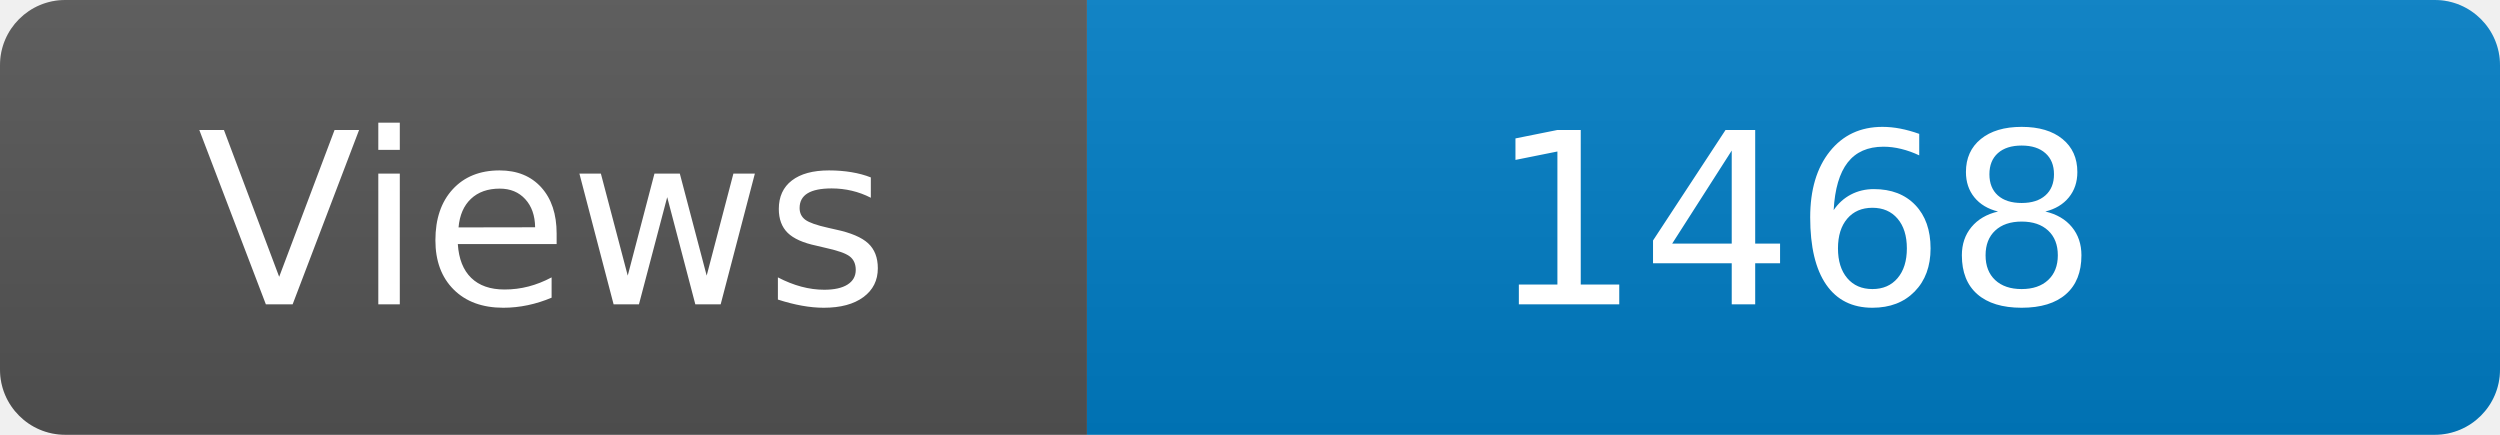
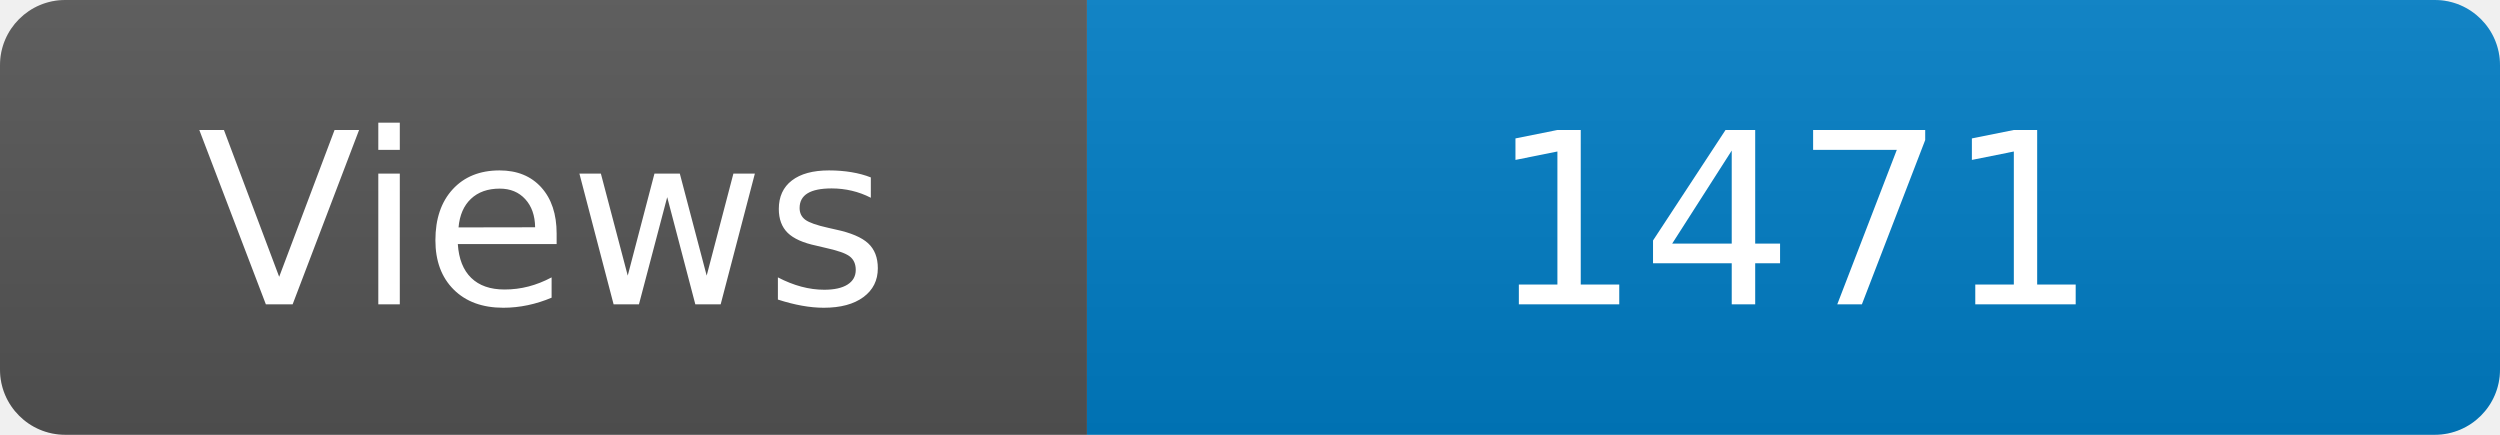
<svg xmlns="http://www.w3.org/2000/svg" width="115" height="20" role="img" aria-label="Maintained?: yes">
  <linearGradient id="s" x2="0" y2="100%">
    <stop offset="0" stop-color="#bbb" stop-opacity=".1" />
    <stop offset="1" stop-opacity=".1" />
  </linearGradient>
  <clipPath id="r">
    <rect width="115" height="20" rx="3" fill="#fff" />
  </clipPath>
  <g clip-path="url(#r)">
    <rect width="50" height="20" fill="#555" />
    <rect x="50" width="160" height="20" fill="#007ec6" />
    <rect width="115" height="20" fill="url(#s)" />
  </g>
  <g fill="#fff" text-anchor="middle" font-family="Verdana,Geneva,DejaVu Sans,sans-serif" font-size="110">
    <text x="250" y="140" transform="scale(.1)" fill="#fff">Views</text>
-     <text x="825" y="140" transform="scale(.1)" fill="#fff">1468</text>
+     <text x="825" y="140" transform="scale(.1)" fill="#fff">1471</text>
  </g>
</svg>
